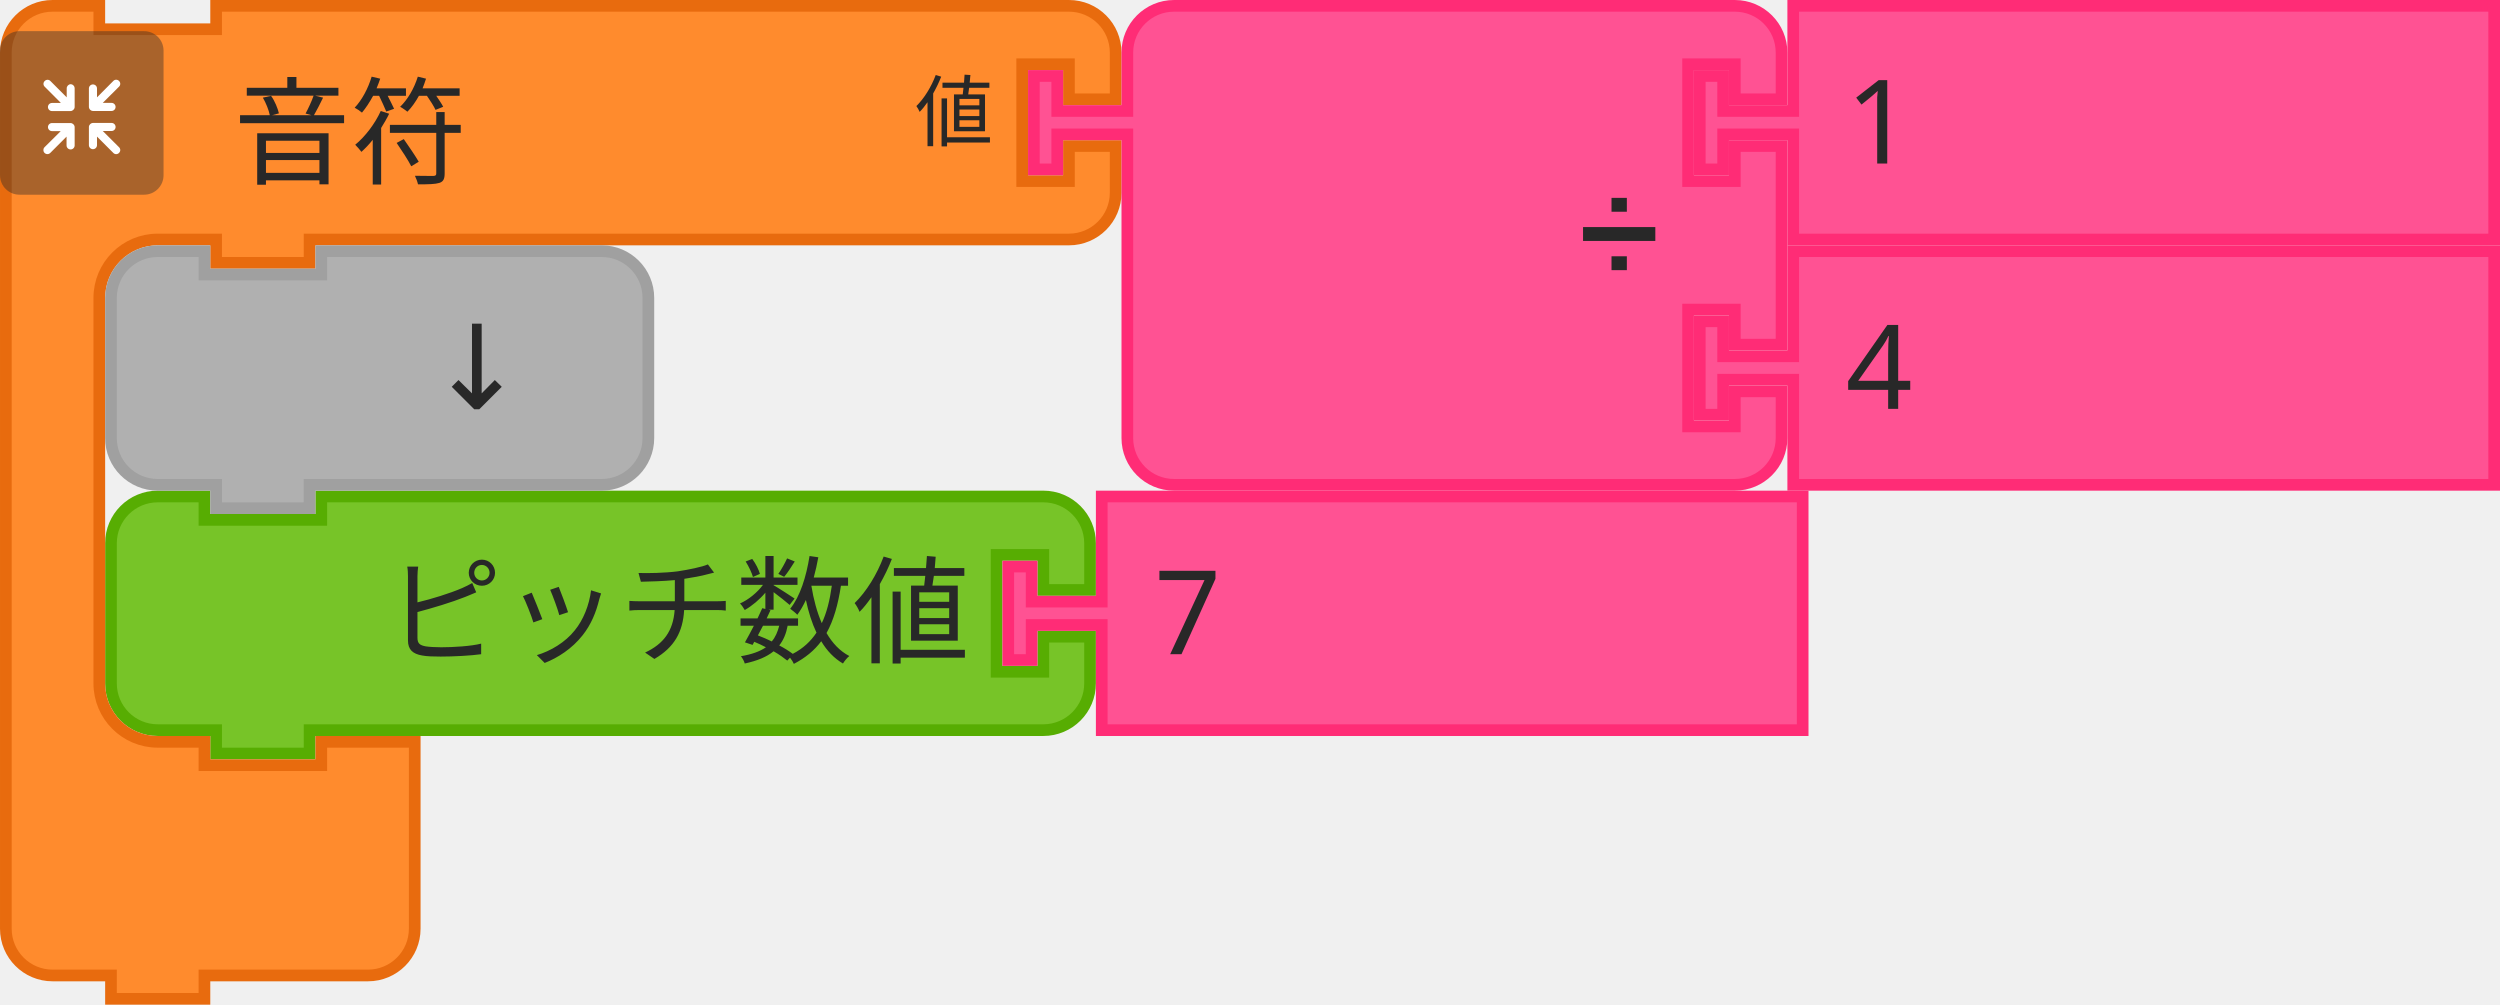
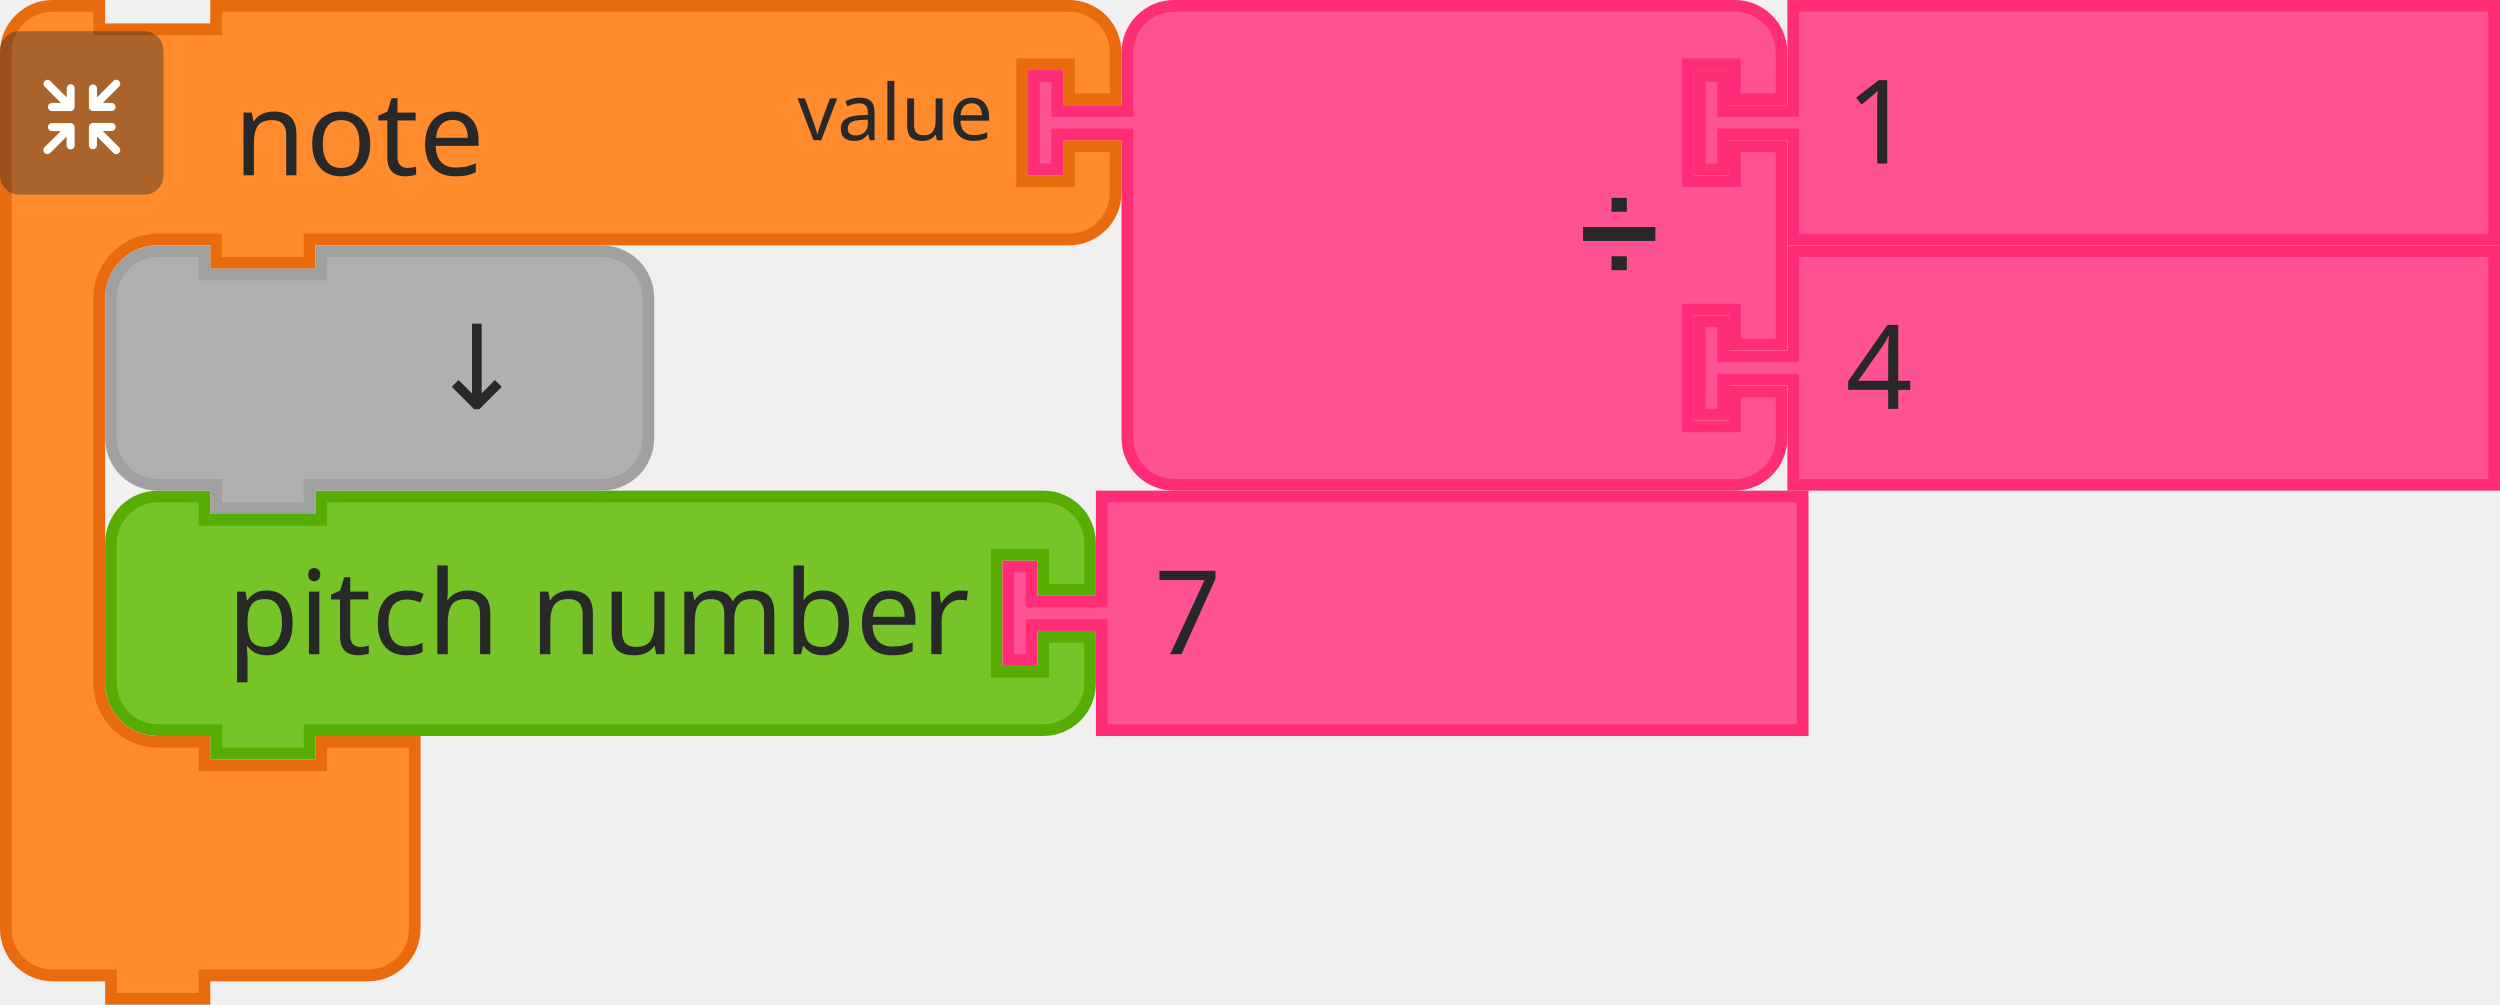
<svg xmlns="http://www.w3.org/2000/svg" id="svg11666" version="1.1" viewBox="0 0 84.931 34.131" height="34.131mm" width="84.931mm">
  <defs id="defs11660" />
  <g transform="translate(381.1701,34.69487)" id="layer1">
    <g id="g11524" transform="matrix(0.2645833,0,0,0.2645833,-439.3784,-251.124)">
      <g transform="translate(233.5,881)" id="g1194">
        <g transform="scale(1.5)" id="g1192">
          <path d="m 0.5,8.5 v -4 a 4,4 90 0 1 4,-4 h 4 v 2 h 10 v -2 h 57.808 4 a 4,4 90 0 1 4,4 v 4 h -4 v -3 h -4 v 10 h 4 v -3 h 4 v 4 a 4,4 90 0 1 -4,4 h -4 H 18.5 h -1 v 2 h -8 v -2 h -1 -4 a 4,4 90 0 1 -4,-4 v -4 z" style="fill:#77c428;fill-opacity:1;stroke:#57ad02;stroke-width:1;stroke-linecap:round;stroke-opacity:1" id="path1182" />
          <text style="font-size:10px;font-family:sans-serif;text-anchor:end;fill:#282828" id="text1186">
-             <tspan x="74" y="14" id="tspan1184">ピッチ数値</tspan>
+             <tspan x="74" y="14" id="tspan1184">pitch number</tspan>
          </text>
          <text style="font-size:6.667px;font-family:sans-serif;text-anchor:end;fill:#282828" id="text1190">
            <tspan x="74" y="12" id="tspan1188" />
          </text>
        </g>
      </g>
      <g transform="translate(348.7114,881)" id="g1204">
        <g transform="scale(1.5)" id="g1202">
          <path d="m 8.5,0.5 h 60 v 20 h -60 v -8 -1 h -6 v 3 h -2 v -8 h 2 v 3 h 6 v -1 z" style="fill:#ff5293;fill-opacity:1;stroke:#ff2c76;stroke-width:1;stroke-linecap:round;stroke-opacity:1" id="path1196" />
          <text style="font-size:10px;font-family:sans-serif;text-anchor:start;fill:#282828" id="text1200">
            <tspan x="13" y="14" id="tspan1198">7</tspan>
          </text>
        </g>
      </g>
      <g id="g1508">
        <g transform="translate(220,818)" id="g1488">
          <g transform="scale(1.5)" id="g1486">
            <path d="m 0.5,8.5 v -4 a 4,4 90 0 1 4,-4 h 4 v 2 h 10 v -2 h 9 60 4 a 4,4 90 0 1 4,4 v 4 h -4 v -3 h -4 v 10 h 4 v -3 h 4 v 4 a 4,4 90 0 1 -4,4 h -4 -60 -1 v 2 h -8 v -2 h -1 -4 a 5,5 90 0 0 -5,5 v 4 4 21 4 a 5,5 90 0 0 5,5 h 4 v 2 h 10 v -2 h 8 v 6 6 4 a 4,4 90 0 1 -4,4 h -4 -9 -1 v 2 h -8 v -2 h -1 -4 a 4,4 90 0 1 -4,-4 v -4 z" style="fill:#ff8b2d;fill-opacity:1;stroke:#e86b0e;stroke-width:1;stroke-linecap:round;stroke-opacity:1" id="path1476" />
            <text style="font-size:10px;font-family:sans-serif;text-anchor:start;fill:#282828" id="text1480">
-               <tspan x="20" y="15" id="tspan1478">音符</tspan>
+               <tspan x="20" y="15" id="tspan1478">note</tspan>
            </text>
            <text style="font-size:6.667px;font-family:sans-serif;text-anchor:end;fill:#282828" id="text1484">
-               <tspan x="85" y="12" id="tspan1482">値</tspan>
+               <tspan x="85" y="12" id="tspan1482">value</tspan>
            </text>
          </g>
        </g>
        <g transform="matrix(0.5,0,0,0.5,220,822)" id="g1506">
          <g style="isolation:isolate" id="g1504">
            <g id="g1502" data-name="レイヤー 2">
              <g id="g1500">
                <rect width="42" height="42" rx="5" ry="5" style="opacity:0.4;mix-blend-mode:multiply;fill:#292929" id="rect1490" x="0" y="0" />
                <path d="m 30.56,29.8 -4.17,-4.16 h 2.26 a 1.035,1.035 0 1 0 0,-2.07 h -4.71 a 1.08,1.08 0 0 0 -1.11,1 v 0 c 0,0 0,0 0,0.06 v 4.64 0 a 1.04,1.04 0 1 0 2.08,0 v -2.19 l 4.19,4.19 a 1,1 0 0 0 1.46,0 1,1 0 0 0 0,-1.47 z" style="fill:#ffffff" id="path1492" />
                <path d="m 19.17,24.6 a 1.08,1.08 0 0 0 -1.11,-1 h -4.71 a 1.035,1.035 0 1 0 0,2.07 h 2.25 l -4.16,4.13 a 1.039,1.039 0 0 0 1.47,1.47 l 4.18,-4.19 v 2.26 a 1.04,1.04 0 1 0 2.08,0 V 24.7 c 0,0 0,0 0,-0.06 a 0.08,0.08 0 0 1 0,-0.04 z" style="fill:#ffffff" id="path1494" />
                <path d="m 23.94,20.5 h 4.7 a 1.04,1.04 0 1 0 0,-2.08 h -2.25 l 4.17,-4.16 a 1,1 0 0 0 0,-1.47 1,1 0 0 0 -1.46,0 L 24.91,17 v -2.28 a 1.04,1.04 0 1 0 -2.08,0 v 4.64 a 0.43,0.43 0 0 0 0,0.05 v 0.05 a 1.09,1.09 0 0 0 1.11,1.04 z" style="fill:#ffffff" id="path1496" />
                <path d="m 18.13,13.62 a 1.08,1.08 0 0 0 -1,1.09 V 17 l -4.18,-4.19 a 1,1 0 0 0 -1.47,0 1,1 0 0 0 0,1.46 l 4.16,4.17 h -2.29 a 1.04,1.04 0 1 0 0,2.08 h 4.71 a 1.09,1.09 0 0 0 1.11,-1 c 0,0 0,0 0,-0.06 v -4.75 a 1.07,1.07 0 0 0 -1.04,-1.09 z" style="fill:#ffffff" id="path1498" />
              </g>
            </g>
          </g>
        </g>
      </g>
      <g transform="translate(352,818)" id="g1526">
        <g transform="scale(1.5)" id="g1524">
          <path d="m 8.5,8.5 v -4 a 4,4 90 0 1 4,-4 h 4 10 30 4 a 4,4 90 0 1 4,4 v 4 h -4 v -3 h -4 v 10 h 4 v -3 h 4 v 17 h -4 v -3 h -4 v 10 h 4 v -3 h 4 v 4 a 4,4 90 0 1 -4,4 h -4 -30 -10 -4 a 4,4 90 0 1 -4,-4 v -4 -21 -1 h -6 v 3 h -2 v -8 h 2 v 3 h 6 z" style="fill:#ff5293;fill-opacity:1;stroke:#ff2c76;stroke-width:1;stroke-linecap:round;stroke-opacity:1" id="path1510" />
          <text style="font-size:9px;font-family:sans-serif;text-anchor:end;fill:#282828" id="text1514">
            <tspan x="54" y="23" id="tspan1512">➗</tspan>
          </text>
          <text style="font-size:6px;font-family:sans-serif;text-anchor:end;fill:#282828" id="text1518">
            <tspan x="54" y="12" id="tspan1516" />
          </text>
          <text style="font-size:6px;font-family:sans-serif;text-anchor:end;fill:#282828" id="text1522">
            <tspan x="54" y="33" id="tspan1520" />
          </text>
        </g>
      </g>
      <g transform="translate(437.5,818)" id="g1536">
        <g transform="scale(1.5)" id="g1534">
          <path d="m 8.5,0.5 h 60 v 20 h -60 v -8 -1 h -6 v 3 h -2 v -8 h 2 v 3 h 6 v -1 z" style="fill:#ff5293;fill-opacity:1;stroke:#ff2c76;stroke-width:1;stroke-linecap:round;stroke-opacity:1" id="path1528" />
          <text style="font-size:10px;font-family:sans-serif;text-anchor:start;fill:#282828" id="text1532">
            <tspan x="13" y="14" id="tspan1530">1</tspan>
          </text>
        </g>
      </g>
      <g transform="translate(437.5,849.5)" id="g1546">
        <g transform="scale(1.5)" id="g1544">
          <path d="m 8.5,0.5 h 60 v 20 h -60 v -8 -1 h -6 v 3 h -2 v -8 h 2 v 3 h 6 v -1 z" style="fill:#ff5293;fill-opacity:1;stroke:#ff2c76;stroke-width:1;stroke-linecap:round;stroke-opacity:1" id="path1538" />
          <text style="font-size:10px;font-family:sans-serif;text-anchor:start;fill:#282828" id="text1542">
            <tspan x="13" y="14" id="tspan1540">4</tspan>
          </text>
        </g>
      </g>
      <g transform="translate(233.5,849.5)" id="g1556">
        <g transform="scale(1.5)" id="g1554">
          <path d="m 0.5,8.5 v -4 a 4,4 90 0 1 4,-4 h 4 v 2 h 10 v -2 h 20 4 a 4,4 90 0 1 4,4 v 4 4 4 a 4,4 90 0 1 -4,4 h -4 -20 -1 v 2 h -8 v -2 h -1 -4 a 4,4 90 0 1 -4,-4 v -4 z" style="fill:#b0b0b0;fill-opacity:1;stroke:#a0a0a0;stroke-width:1;stroke-linecap:round;stroke-opacity:1" id="path1548" />
          <text style="font-size:10px;font-family:sans-serif;text-anchor:end;fill:#282828" id="text1552">
            <tspan x="36" y="14" id="tspan1550">↓</tspan>
          </text>
        </g>
      </g>
    </g>
  </g>
</svg>
